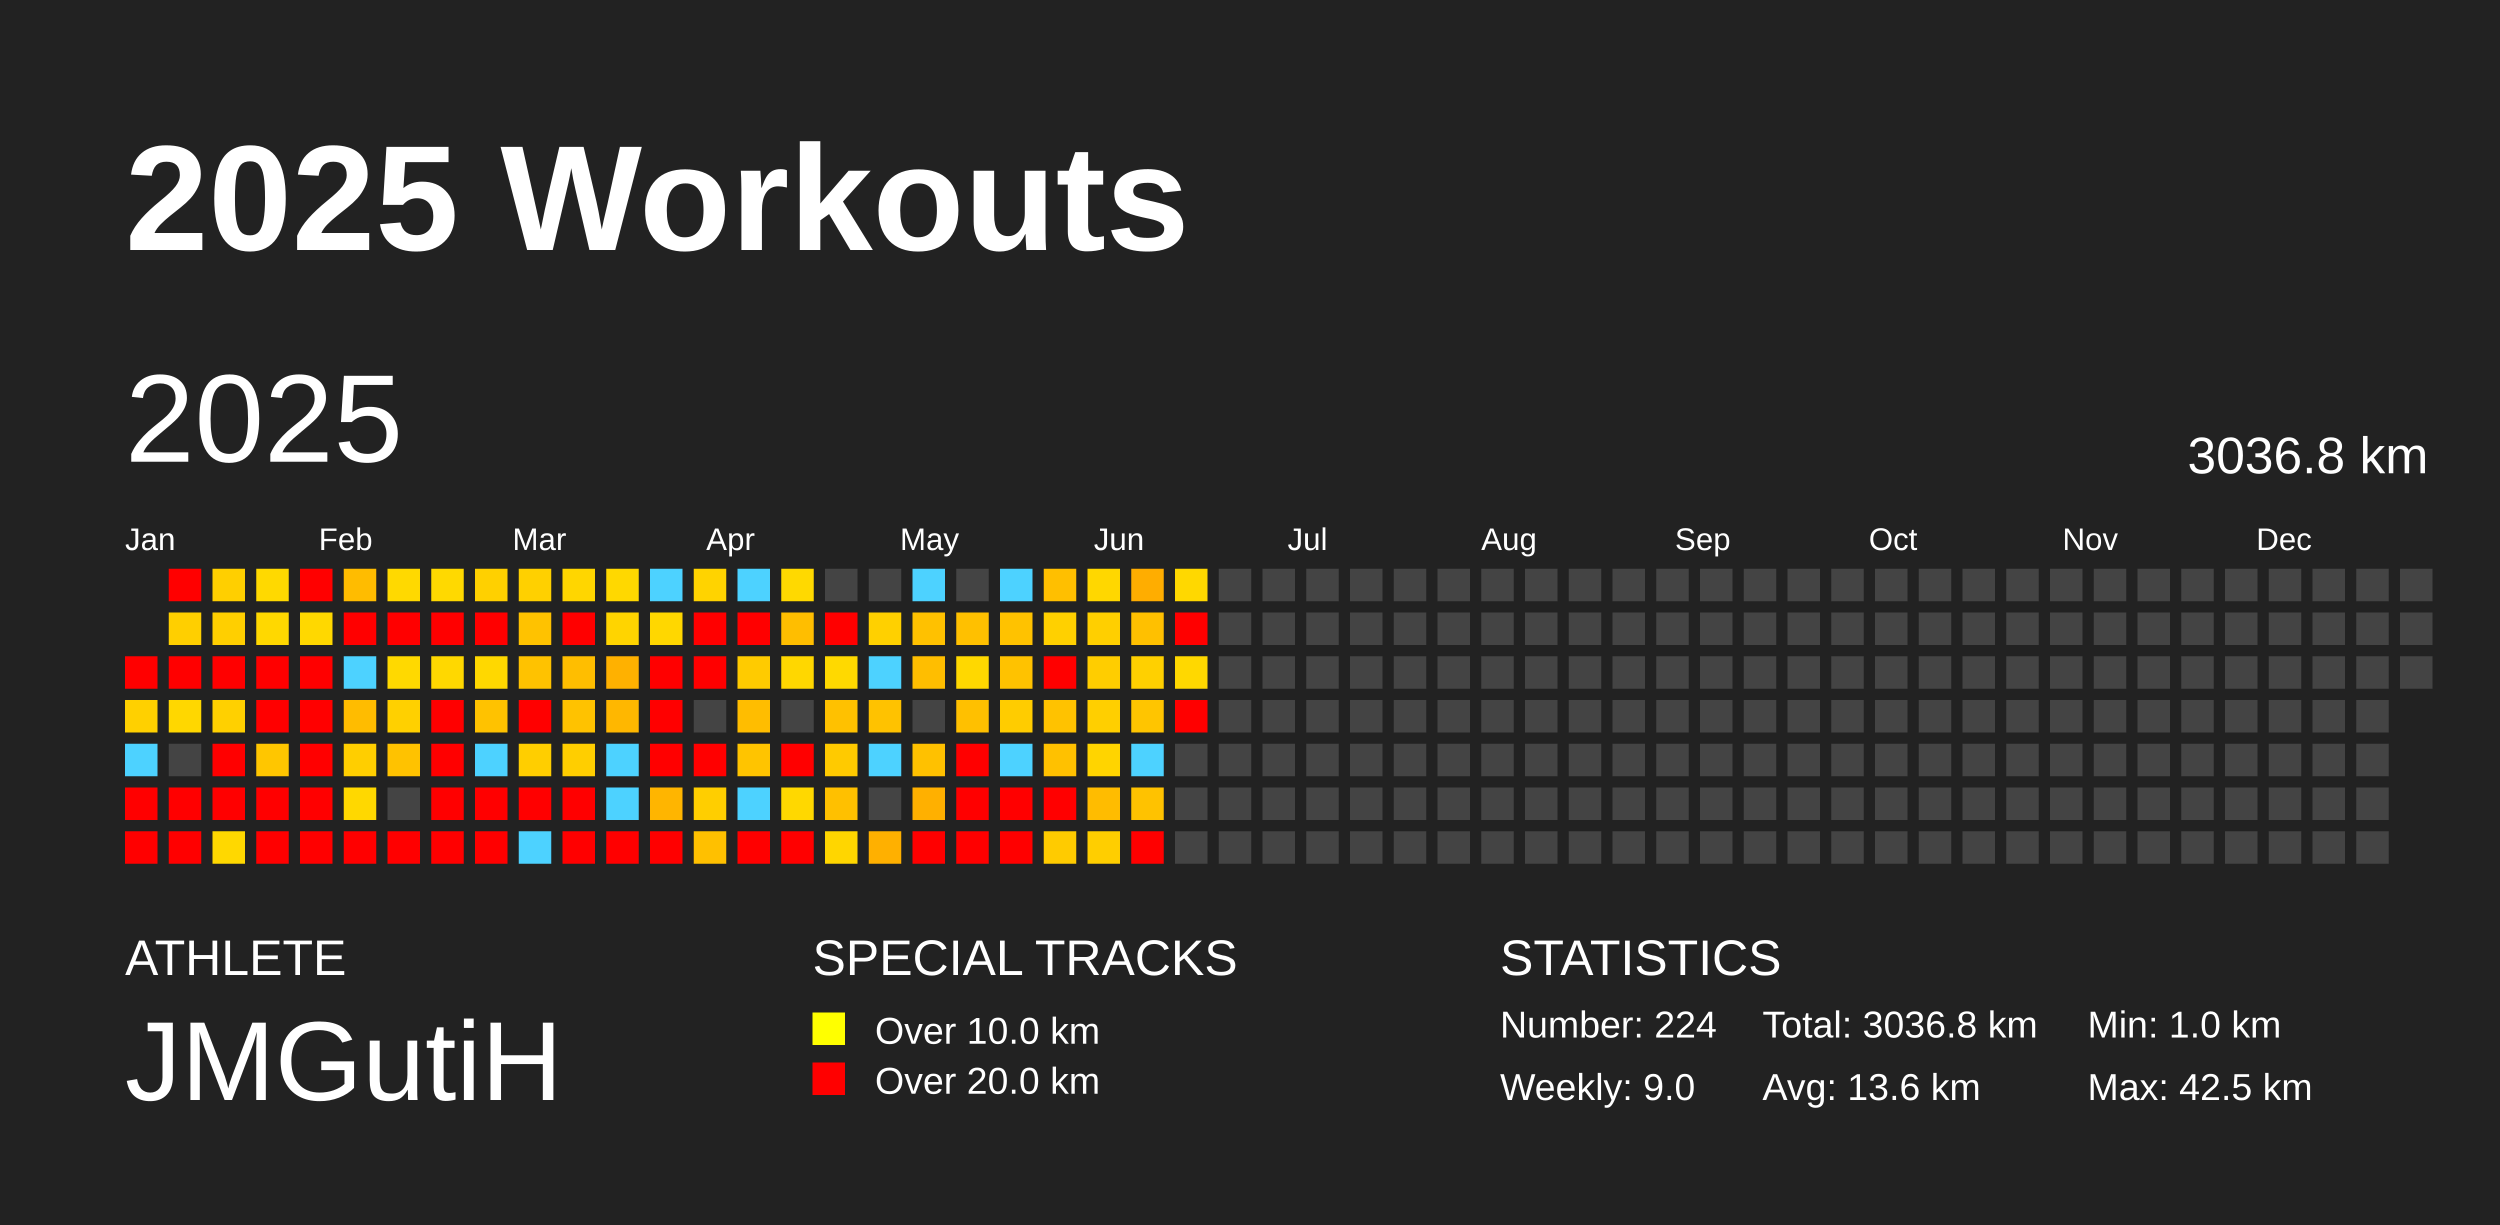
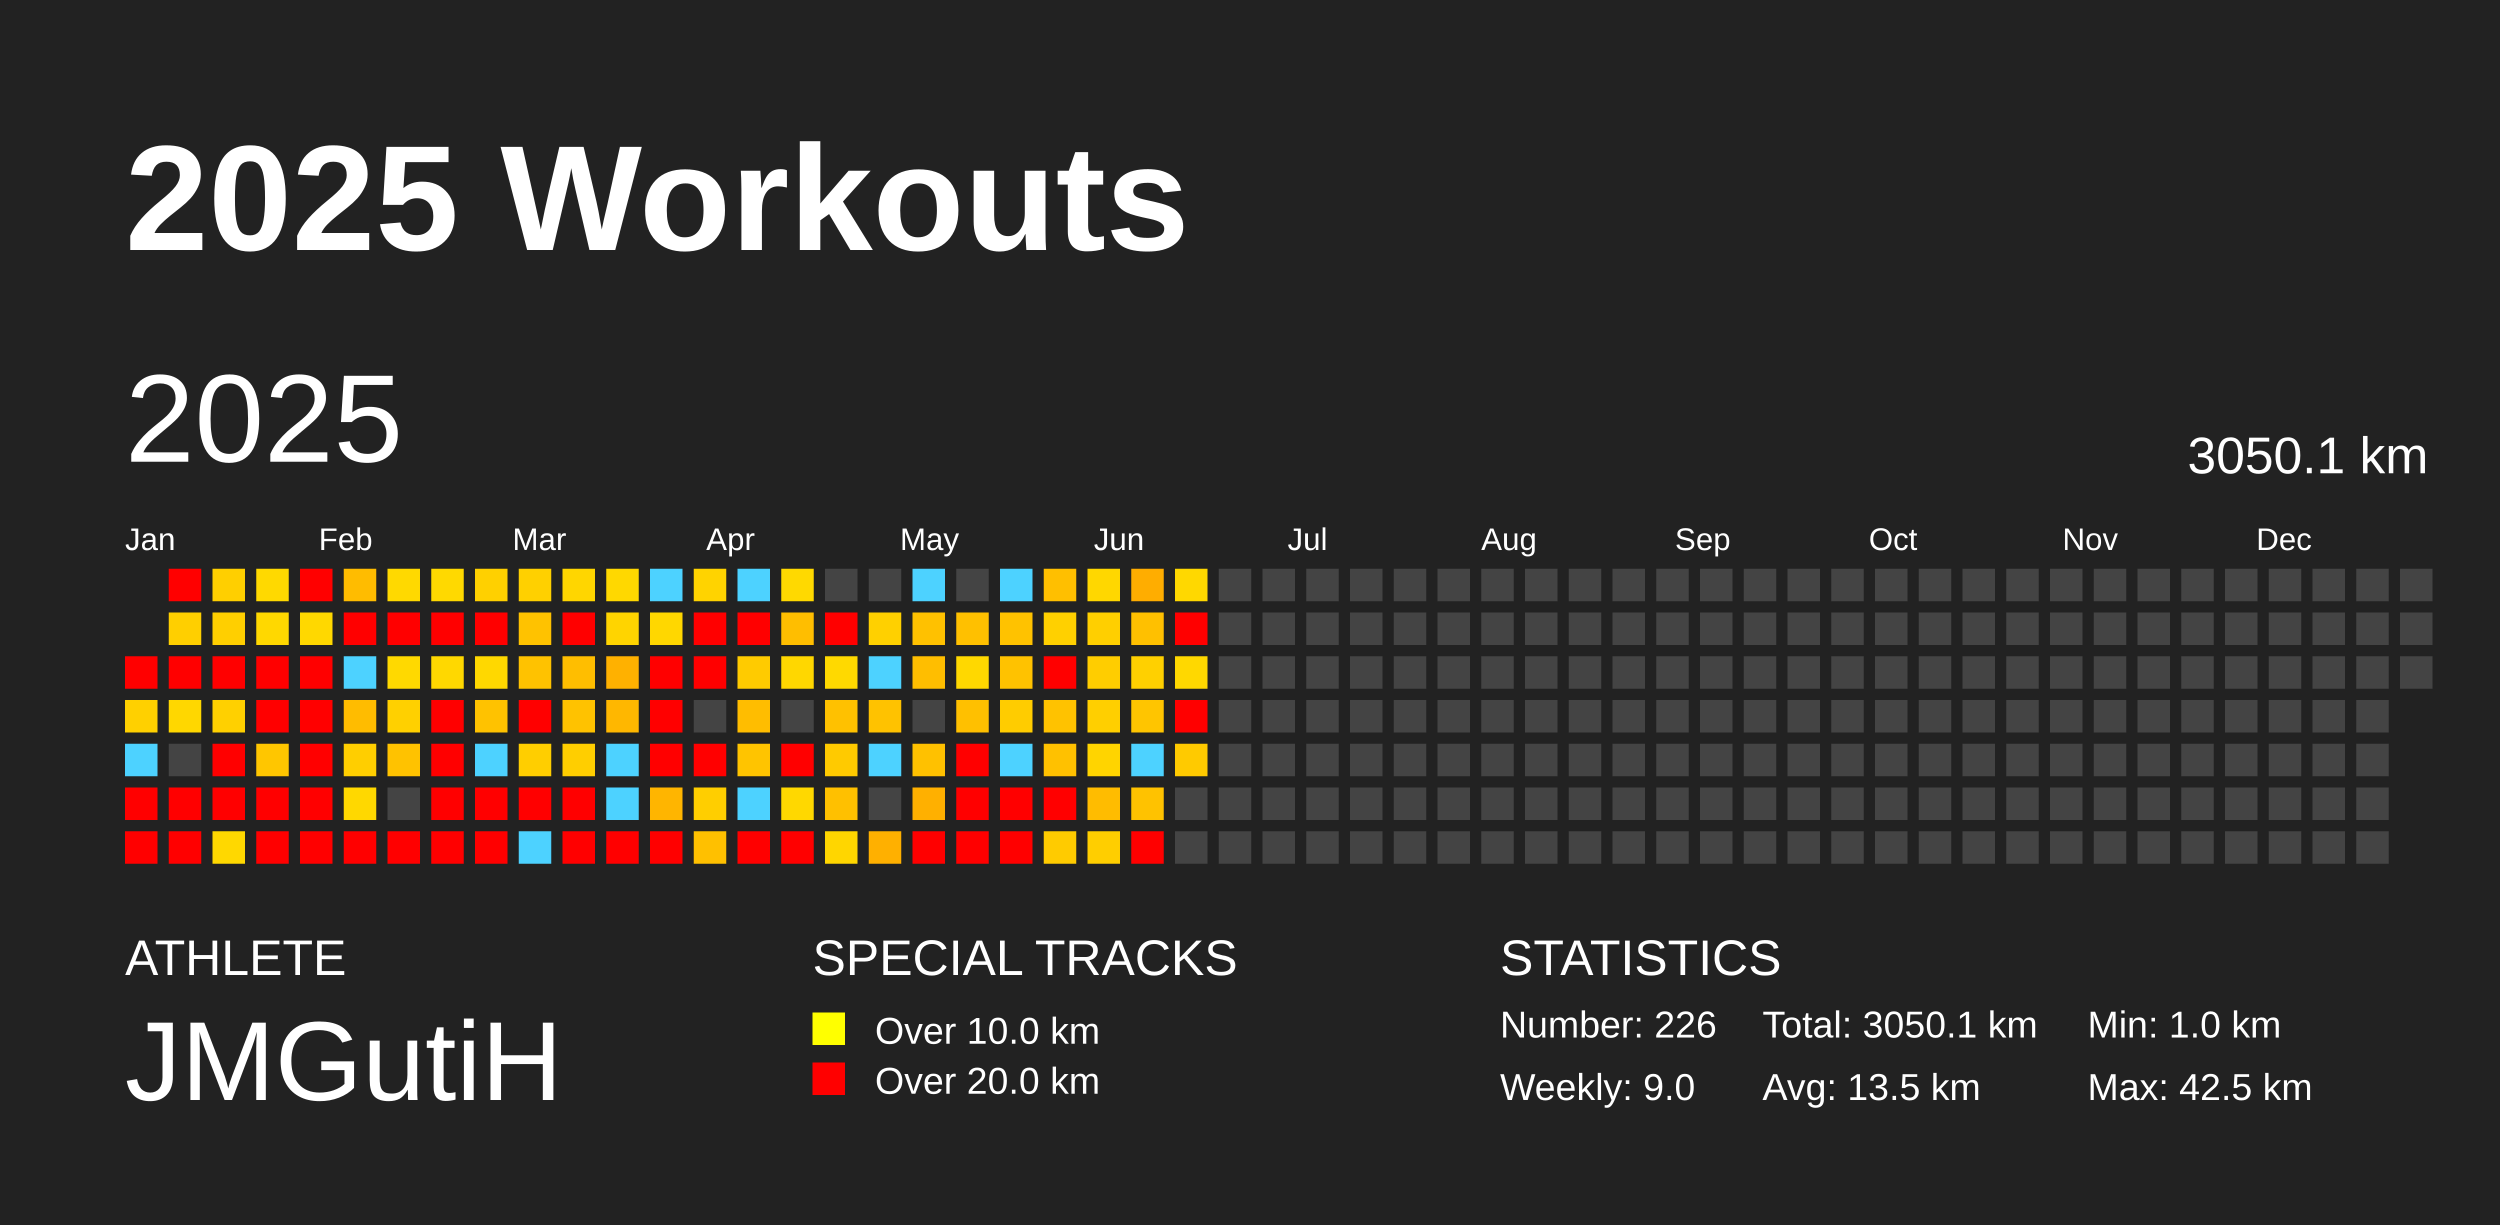
<svg xmlns="http://www.w3.org/2000/svg" baseProfile="full" height="98mm" version="1.1" viewBox="0,0,200,98" width="200mm">
  <defs />
  <rect fill="#222222" height="98" width="200" x="0" y="0" />
  <text fill="#FFFFFF" style="font-size:12px; font-family:Arial; font-weight:bold;" x="10" y="20">2025 Workouts</text>
  <text fill="#FFFFFF" style="font-size:4px; font-family:Arial" x="10" y="78">ATHLETE</text>
  <text fill="#FFFFFF" style="font-size:9px; font-family:Arial" x="10" y="88">JMGutiH</text>
  <text fill="#FFFFFF" style="font-size:4px; font-family:Arial" x="65" y="78">SPECIAL TRACKS</text>
  <rect fill="yellow" height="2.6" width="2.6" x="65" y="81" />
  <text fill="#FFFFFF" style="font-size:3px; font-family:Arial" x="70" y="83.5">Over 10.0 km</text>
  <rect fill="red" height="2.6" width="2.6" x="65" y="85" />
  <text fill="#FFFFFF" style="font-size:3px; font-family:Arial" x="70" y="87.5">Over 20.0 km</text>
  <text fill="#FFFFFF" style="font-size:4px; font-family:Arial" x="120" y="78">STATISTICS</text>
-   <text fill="#FFFFFF" style="font-size:3px; font-family:Arial" x="120" y="83">Number: 224</text>
+   <text fill="#FFFFFF" style="font-size:3px; font-family:Arial" x="120" y="83">Number: 226</text>
  <text fill="#FFFFFF" style="font-size:3px; font-family:Arial" x="120" y="88">Weekly: 9.0</text>
-   <text fill="#FFFFFF" style="font-size:3px; font-family:Arial" x="141" y="83">Total: 3036.8 km</text>
-   <text fill="#FFFFFF" style="font-size:3px; font-family:Arial" x="141" y="88">Avg: 13.6 km</text>
+   <text fill="#FFFFFF" style="font-size:3px; font-family:Arial" x="141" y="83">Total: 3050.1 km</text>
+   <text fill="#FFFFFF" style="font-size:3px; font-family:Arial" x="141" y="88">Avg: 13.5 km</text>
  <text fill="#FFFFFF" style="font-size:3px; font-family:Arial" x="167" y="83">Min: 1.0 km</text>
  <text fill="#FFFFFF" style="font-size:3px; font-family:Arial" x="167" y="88">Max: 42.5 km</text>
  <text dominant-baseline="hanging" fill="#FFFFFF" style="font-size:10.0px; font-family:Arial;" x="10" y="30">2025</text>
-   <text dominant-baseline="hanging" fill="#FFFFFF" style="font-size:4.125px; font-family:Arial;" x="175" y="35">3036.8 km</text>
+   <text dominant-baseline="hanging" fill="#FFFFFF" style="font-size:4.125px; font-family:Arial;" x="175" y="35">3050.1 km</text>
  <text fill="#FFFFFF" style="font-size:2.5px; font-family:Arial" x="10.0" y="44">Jan</text>
  <text fill="#FFFFFF" style="font-size:2.5px; font-family:Arial" x="25.5" y="44">Feb</text>
  <text fill="#FFFFFF" style="font-size:2.5px; font-family:Arial" x="41.0" y="44">Mar</text>
  <text fill="#FFFFFF" style="font-size:2.5px; font-family:Arial" x="56.5" y="44">Apr</text>
  <text fill="#FFFFFF" style="font-size:2.5px; font-family:Arial" x="72.0" y="44">May</text>
  <text fill="#FFFFFF" style="font-size:2.5px; font-family:Arial" x="87.5" y="44">Jun</text>
  <text fill="#FFFFFF" style="font-size:2.5px; font-family:Arial" x="103.0" y="44">Jul</text>
  <text fill="#FFFFFF" style="font-size:2.5px; font-family:Arial" x="118.5" y="44">Aug</text>
  <text fill="#FFFFFF" style="font-size:2.5px; font-family:Arial" x="134.0" y="44">Sep</text>
  <text fill="#FFFFFF" style="font-size:2.5px; font-family:Arial" x="149.5" y="44">Oct</text>
  <text fill="#FFFFFF" style="font-size:2.5px; font-family:Arial" x="165.0" y="44">Nov</text>
  <text fill="#FFFFFF" style="font-size:2.5px; font-family:Arial" x="180.5" y="44">Dec</text>
  <rect fill="red" height="2.6" width="2.6" x="10.0" y="52.5" />
  <rect fill="#ffd000" height="2.6" width="2.6" x="10.0" y="56.0" />
  <rect fill="#4dd2ff" height="2.6" width="2.6" x="10.0" y="59.5" />
  <rect fill="red" height="2.6" width="2.6" x="10.0" y="63.0" />
  <rect fill="red" height="2.6" width="2.6" x="10.0" y="66.5" />
  <rect fill="red" height="2.6" width="2.6" x="13.5" y="45.5" />
  <rect fill="#ffcf00" height="2.6" width="2.6" x="13.5" y="49.0" />
  <rect fill="red" height="2.6" width="2.6" x="13.5" y="52.5" />
  <rect fill="#ffd700" height="2.6" width="2.6" x="13.5" y="56.0" />
  <rect fill="#444444" height="2.6" width="2.6" x="13.5" y="59.5" />
  <rect fill="red" height="2.6" width="2.6" x="13.5" y="63.0" />
  <rect fill="red" height="2.6" width="2.6" x="13.5" y="66.5" />
  <rect fill="#ffcf00" height="2.6" width="2.6" x="17.0" y="45.5" />
  <rect fill="#ffcf00" height="2.6" width="2.6" x="17.0" y="49.0" />
  <rect fill="red" height="2.6" width="2.6" x="17.0" y="52.5" />
  <rect fill="#ffd000" height="2.6" width="2.6" x="17.0" y="56.0" />
  <rect fill="red" height="2.6" width="2.6" x="17.0" y="59.5" />
  <rect fill="red" height="2.6" width="2.6" x="17.0" y="63.0" />
  <rect fill="#ffd800" height="2.6" width="2.6" x="17.0" y="66.5" />
  <rect fill="#ffd900" height="2.6" width="2.6" x="20.5" y="45.5" />
  <rect fill="#ffd800" height="2.6" width="2.6" x="20.5" y="49.0" />
  <rect fill="red" height="2.6" width="2.6" x="20.5" y="52.5" />
  <rect fill="red" height="2.6" width="2.6" x="20.5" y="56.0" />
  <rect fill="#ffc600" height="2.6" width="2.6" x="20.5" y="59.5" />
  <rect fill="red" height="2.6" width="2.6" x="20.5" y="63.0" />
  <rect fill="red" height="2.6" width="2.6" x="20.5" y="66.5" />
  <rect fill="red" height="2.6" width="2.6" x="24.0" y="45.5" />
  <rect fill="#ffd800" height="2.6" width="2.6" x="24.0" y="49.0" />
  <rect fill="red" height="2.6" width="2.6" x="24.0" y="52.5" />
  <rect fill="red" height="2.6" width="2.6" x="24.0" y="56.0" />
  <rect fill="red" height="2.6" width="2.6" x="24.0" y="59.5" />
  <rect fill="red" height="2.6" width="2.6" x="24.0" y="63.0" />
  <rect fill="red" height="2.6" width="2.6" x="24.0" y="66.5" />
  <rect fill="#ffbc00" height="2.6" width="2.6" x="27.5" y="45.5" />
  <rect fill="red" height="2.6" width="2.6" x="27.5" y="49.0" />
  <rect fill="#4dd2ff" height="2.6" width="2.6" x="27.5" y="52.5" />
  <rect fill="#ffbc00" height="2.6" width="2.6" x="27.5" y="56.0" />
  <rect fill="#ffce00" height="2.6" width="2.6" x="27.5" y="59.5" />
  <rect fill="#ffd800" height="2.6" width="2.6" x="27.5" y="63.0" />
  <rect fill="red" height="2.6" width="2.6" x="27.5" y="66.5" />
  <rect fill="#ffd900" height="2.6" width="2.6" x="31.0" y="45.5" />
  <rect fill="red" height="2.6" width="2.6" x="31.0" y="49.0" />
  <rect fill="#ffd900" height="2.6" width="2.6" x="31.0" y="52.5" />
  <rect fill="#ffd000" height="2.6" width="2.6" x="31.0" y="56.0" />
  <rect fill="#ffc200" height="2.6" width="2.6" x="31.0" y="59.5" />
  <rect fill="#444444" height="2.6" width="2.6" x="31.0" y="63.0" />
  <rect fill="red" height="2.6" width="2.6" x="31.0" y="66.5" />
  <rect fill="#ffd900" height="2.6" width="2.6" x="34.5" y="45.5" />
  <rect fill="red" height="2.6" width="2.6" x="34.5" y="49.0" />
  <rect fill="#ffd800" height="2.6" width="2.6" x="34.5" y="52.5" />
  <rect fill="red" height="2.6" width="2.6" x="34.5" y="56.0" />
  <rect fill="red" height="2.6" width="2.6" x="34.5" y="59.5" />
  <rect fill="red" height="2.6" width="2.6" x="34.5" y="63.0" />
  <rect fill="red" height="2.6" width="2.6" x="34.5" y="66.5" />
  <rect fill="#ffd000" height="2.6" width="2.6" x="38.0" y="45.5" />
  <rect fill="red" height="2.6" width="2.6" x="38.0" y="49.0" />
  <rect fill="#ffd800" height="2.6" width="2.6" x="38.0" y="52.5" />
  <rect fill="#ffc200" height="2.6" width="2.6" x="38.0" y="56.0" />
  <rect fill="#4dd2ff" height="2.6" width="2.6" x="38.0" y="59.5" />
  <rect fill="red" height="2.6" width="2.6" x="38.0" y="63.0" />
  <rect fill="red" height="2.6" width="2.6" x="38.0" y="66.5" />
  <rect fill="#ffd000" height="2.6" width="2.6" x="41.5" y="45.5" />
  <rect fill="#ffc200" height="2.6" width="2.6" x="41.5" y="49.0" />
  <rect fill="#ffc200" height="2.6" width="2.6" x="41.5" y="52.5" />
  <rect fill="red" height="2.6" width="2.6" x="41.5" y="56.0" />
  <rect fill="#ffce00" height="2.6" width="2.6" x="41.5" y="59.5" />
  <rect fill="red" height="2.6" width="2.6" x="41.5" y="63.0" />
  <rect fill="#4dd2ff" height="2.6" width="2.6" x="41.5" y="66.5" />
  <rect fill="#ffd600" height="2.6" width="2.6" x="45.0" y="45.5" />
  <rect fill="red" height="2.6" width="2.6" x="45.0" y="49.0" />
  <rect fill="#ffbe00" height="2.6" width="2.6" x="45.0" y="52.5" />
  <rect fill="#ffc200" height="2.6" width="2.6" x="45.0" y="56.0" />
  <rect fill="#ffce00" height="2.6" width="2.6" x="45.0" y="59.5" />
  <rect fill="red" height="2.6" width="2.6" x="45.0" y="63.0" />
  <rect fill="red" height="2.6" width="2.6" x="45.0" y="66.5" />
  <rect fill="#ffd800" height="2.6" width="2.6" x="48.5" y="45.5" />
  <rect fill="#ffd400" height="2.6" width="2.6" x="48.5" y="49.0" />
  <rect fill="#ffb100" height="2.6" width="2.6" x="48.5" y="52.5" />
  <rect fill="#ffb700" height="2.6" width="2.6" x="48.5" y="56.0" />
  <rect fill="#4dd2ff" height="2.6" width="2.6" x="48.5" y="59.5" />
  <rect fill="#4dd2ff" height="2.6" width="2.6" x="48.5" y="63.0" />
  <rect fill="red" height="2.6" width="2.6" x="48.5" y="66.5" />
  <rect fill="#4dd2ff" height="2.6" width="2.6" x="52.0" y="45.5" />
  <rect fill="#ffd700" height="2.6" width="2.6" x="52.0" y="49.0" />
  <rect fill="red" height="2.6" width="2.6" x="52.0" y="52.5" />
  <rect fill="red" height="2.6" width="2.6" x="52.0" y="56.0" />
  <rect fill="red" height="2.6" width="2.6" x="52.0" y="59.5" />
  <rect fill="#ffb500" height="2.6" width="2.6" x="52.0" y="63.0" />
  <rect fill="red" height="2.6" width="2.6" x="52.0" y="66.5" />
  <rect fill="#ffd300" height="2.6" width="2.6" x="55.5" y="45.5" />
  <rect fill="red" height="2.6" width="2.6" x="55.5" y="49.0" />
  <rect fill="red" height="2.6" width="2.6" x="55.5" y="52.5" />
  <rect fill="#444444" height="2.6" width="2.6" x="55.5" y="56.0" />
  <rect fill="red" height="2.6" width="2.6" x="55.5" y="59.5" />
  <rect fill="#ffce00" height="2.6" width="2.6" x="55.5" y="63.0" />
  <rect fill="#ffc000" height="2.6" width="2.6" x="55.5" y="66.5" />
  <rect fill="#4dd2ff" height="2.6" width="2.6" x="59.0" y="45.5" />
  <rect fill="red" height="2.6" width="2.6" x="59.0" y="49.0" />
  <rect fill="#ffcb00" height="2.6" width="2.6" x="59.0" y="52.5" />
  <rect fill="#ffbd00" height="2.6" width="2.6" x="59.0" y="56.0" />
  <rect fill="#ffc400" height="2.6" width="2.6" x="59.0" y="59.5" />
  <rect fill="#4dd2ff" height="2.6" width="2.6" x="59.0" y="63.0" />
  <rect fill="red" height="2.6" width="2.6" x="59.0" y="66.5" />
  <rect fill="#ffd900" height="2.6" width="2.6" x="62.5" y="45.5" />
  <rect fill="#ffbe00" height="2.6" width="2.6" x="62.5" y="49.0" />
  <rect fill="#ffd700" height="2.6" width="2.6" x="62.5" y="52.5" />
  <rect fill="#444444" height="2.6" width="2.6" x="62.5" y="56.0" />
  <rect fill="red" height="2.6" width="2.6" x="62.5" y="59.5" />
  <rect fill="#ffd800" height="2.6" width="2.6" x="62.5" y="63.0" />
  <rect fill="red" height="2.6" width="2.6" x="62.5" y="66.5" />
  <rect fill="#444444" height="2.6" width="2.6" x="66.0" y="45.5" />
  <rect fill="red" height="2.6" width="2.6" x="66.0" y="49.0" />
  <rect fill="#ffd900" height="2.6" width="2.6" x="66.0" y="52.5" />
  <rect fill="#ffc100" height="2.6" width="2.6" x="66.0" y="56.0" />
  <rect fill="#ffca00" height="2.6" width="2.6" x="66.0" y="59.5" />
  <rect fill="#ffc000" height="2.6" width="2.6" x="66.0" y="63.0" />
  <rect fill="#ffd600" height="2.6" width="2.6" x="66.0" y="66.5" />
  <rect fill="#444444" height="2.6" width="2.6" x="69.5" y="45.5" />
  <rect fill="#ffd000" height="2.6" width="2.6" x="69.5" y="49.0" />
  <rect fill="#4dd2ff" height="2.6" width="2.6" x="69.5" y="52.5" />
  <rect fill="#ffc200" height="2.6" width="2.6" x="69.5" y="56.0" />
  <rect fill="#4dd2ff" height="2.6" width="2.6" x="69.5" y="59.5" />
  <rect fill="#444444" height="2.6" width="2.6" x="69.5" y="63.0" />
  <rect fill="#ffb000" height="2.6" width="2.6" x="69.5" y="66.5" />
  <rect fill="#4dd2ff" height="2.6" width="2.6" x="73.0" y="45.5" />
  <rect fill="#ffc100" height="2.6" width="2.6" x="73.0" y="49.0" />
  <rect fill="#ffbe00" height="2.6" width="2.6" x="73.0" y="52.5" />
  <rect fill="#444444" height="2.6" width="2.6" x="73.0" y="56.0" />
  <rect fill="#ffc100" height="2.6" width="2.6" x="73.0" y="59.5" />
  <rect fill="#ffb000" height="2.6" width="2.6" x="73.0" y="63.0" />
  <rect fill="red" height="2.6" width="2.6" x="73.0" y="66.5" />
  <rect fill="#444444" height="2.6" width="2.6" x="76.5" y="45.5" />
  <rect fill="#ffc000" height="2.6" width="2.6" x="76.5" y="49.0" />
  <rect fill="#ffd800" height="2.6" width="2.6" x="76.5" y="52.5" />
  <rect fill="#ffc000" height="2.6" width="2.6" x="76.5" y="56.0" />
  <rect fill="red" height="2.6" width="2.6" x="76.5" y="59.5" />
  <rect fill="red" height="2.6" width="2.6" x="76.5" y="63.0" />
  <rect fill="red" height="2.6" width="2.6" x="76.5" y="66.5" />
  <rect fill="#4dd2ff" height="2.6" width="2.6" x="80.0" y="45.5" />
  <rect fill="#ffc200" height="2.6" width="2.6" x="80.0" y="49.0" />
  <rect fill="#ffc200" height="2.6" width="2.6" x="80.0" y="52.5" />
  <rect fill="#ffcc00" height="2.6" width="2.6" x="80.0" y="56.0" />
  <rect fill="#4dd2ff" height="2.6" width="2.6" x="80.0" y="59.5" />
  <rect fill="red" height="2.6" width="2.6" x="80.0" y="63.0" />
  <rect fill="red" height="2.6" width="2.6" x="80.0" y="66.5" />
  <rect fill="#ffbf00" height="2.6" width="2.6" x="83.5" y="45.5" />
  <rect fill="#ffd000" height="2.6" width="2.6" x="83.5" y="49.0" />
  <rect fill="red" height="2.6" width="2.6" x="83.5" y="52.5" />
  <rect fill="#ffc200" height="2.6" width="2.6" x="83.5" y="56.0" />
  <rect fill="#ffc100" height="2.6" width="2.6" x="83.5" y="59.5" />
  <rect fill="red" height="2.6" width="2.6" x="83.5" y="63.0" />
  <rect fill="#ffcb00" height="2.6" width="2.6" x="83.5" y="66.5" />
  <rect fill="#ffd700" height="2.6" width="2.6" x="87.0" y="45.5" />
  <rect fill="#ffcf00" height="2.6" width="2.6" x="87.0" y="49.0" />
  <rect fill="#ffcd00" height="2.6" width="2.6" x="87.0" y="52.5" />
  <rect fill="#ffcf00" height="2.6" width="2.6" x="87.0" y="56.0" />
  <rect fill="#ffd400" height="2.6" width="2.6" x="87.0" y="59.5" />
  <rect fill="#ffbc00" height="2.6" width="2.6" x="87.0" y="63.0" />
  <rect fill="#ffce00" height="2.6" width="2.6" x="87.0" y="66.5" />
  <rect fill="#ffad00" height="2.6" width="2.6" x="90.5" y="45.5" />
  <rect fill="#ffc000" height="2.6" width="2.6" x="90.5" y="49.0" />
  <rect fill="#ffd000" height="2.6" width="2.6" x="90.5" y="52.5" />
  <rect fill="#ffc500" height="2.6" width="2.6" x="90.5" y="56.0" />
  <rect fill="#4dd2ff" height="2.6" width="2.6" x="90.5" y="59.5" />
  <rect fill="#ffc200" height="2.6" width="2.6" x="90.5" y="63.0" />
  <rect fill="red" height="2.6" width="2.6" x="90.5" y="66.5" />
  <rect fill="#ffd800" height="2.6" width="2.6" x="94.0" y="45.5" />
  <rect fill="red" height="2.6" width="2.6" x="94.0" y="49.0" />
  <rect fill="#ffd800" height="2.6" width="2.6" x="94.0" y="52.5" />
  <rect fill="red" height="2.6" width="2.6" x="94.0" y="56.0" />
-   <rect fill="#444444" height="2.6" width="2.6" x="94.0" y="59.5" />
+   <rect fill="#ffca00" height="2.6" width="2.6" x="94.0" y="59.5" />
  <rect fill="#444444" height="2.6" width="2.6" x="94.0" y="63.0" />
  <rect fill="#444444" height="2.6" width="2.6" x="94.0" y="66.5" />
  <rect fill="#444444" height="2.6" width="2.6" x="97.5" y="45.5" />
  <rect fill="#444444" height="2.6" width="2.6" x="97.5" y="49.0" />
  <rect fill="#444444" height="2.6" width="2.6" x="97.5" y="52.5" />
  <rect fill="#444444" height="2.6" width="2.6" x="97.5" y="56.0" />
  <rect fill="#444444" height="2.6" width="2.6" x="97.5" y="59.5" />
  <rect fill="#444444" height="2.6" width="2.6" x="97.5" y="63.0" />
  <rect fill="#444444" height="2.6" width="2.6" x="97.5" y="66.5" />
  <rect fill="#444444" height="2.6" width="2.6" x="101.0" y="45.5" />
  <rect fill="#444444" height="2.6" width="2.6" x="101.0" y="49.0" />
  <rect fill="#444444" height="2.6" width="2.6" x="101.0" y="52.5" />
  <rect fill="#444444" height="2.6" width="2.6" x="101.0" y="56.0" />
  <rect fill="#444444" height="2.6" width="2.6" x="101.0" y="59.5" />
  <rect fill="#444444" height="2.6" width="2.6" x="101.0" y="63.0" />
  <rect fill="#444444" height="2.6" width="2.6" x="101.0" y="66.5" />
  <rect fill="#444444" height="2.6" width="2.6" x="104.5" y="45.5" />
  <rect fill="#444444" height="2.6" width="2.6" x="104.5" y="49.0" />
  <rect fill="#444444" height="2.6" width="2.6" x="104.5" y="52.5" />
  <rect fill="#444444" height="2.6" width="2.6" x="104.5" y="56.0" />
  <rect fill="#444444" height="2.6" width="2.6" x="104.5" y="59.5" />
  <rect fill="#444444" height="2.6" width="2.6" x="104.5" y="63.0" />
  <rect fill="#444444" height="2.6" width="2.6" x="104.5" y="66.5" />
  <rect fill="#444444" height="2.6" width="2.6" x="108.0" y="45.5" />
  <rect fill="#444444" height="2.6" width="2.6" x="108.0" y="49.0" />
  <rect fill="#444444" height="2.6" width="2.6" x="108.0" y="52.5" />
  <rect fill="#444444" height="2.6" width="2.6" x="108.0" y="56.0" />
  <rect fill="#444444" height="2.6" width="2.6" x="108.0" y="59.5" />
  <rect fill="#444444" height="2.6" width="2.6" x="108.0" y="63.0" />
  <rect fill="#444444" height="2.6" width="2.6" x="108.0" y="66.5" />
  <rect fill="#444444" height="2.6" width="2.6" x="111.5" y="45.5" />
  <rect fill="#444444" height="2.6" width="2.6" x="111.5" y="49.0" />
  <rect fill="#444444" height="2.6" width="2.6" x="111.5" y="52.5" />
  <rect fill="#444444" height="2.6" width="2.6" x="111.5" y="56.0" />
  <rect fill="#444444" height="2.6" width="2.6" x="111.5" y="59.5" />
  <rect fill="#444444" height="2.6" width="2.6" x="111.5" y="63.0" />
  <rect fill="#444444" height="2.6" width="2.6" x="111.5" y="66.5" />
  <rect fill="#444444" height="2.6" width="2.6" x="115.0" y="45.5" />
  <rect fill="#444444" height="2.6" width="2.6" x="115.0" y="49.0" />
  <rect fill="#444444" height="2.6" width="2.6" x="115.0" y="52.5" />
  <rect fill="#444444" height="2.6" width="2.6" x="115.0" y="56.0" />
  <rect fill="#444444" height="2.6" width="2.6" x="115.0" y="59.5" />
  <rect fill="#444444" height="2.6" width="2.6" x="115.0" y="63.0" />
  <rect fill="#444444" height="2.6" width="2.6" x="115.0" y="66.5" />
  <rect fill="#444444" height="2.6" width="2.6" x="118.5" y="45.5" />
  <rect fill="#444444" height="2.6" width="2.6" x="118.5" y="49.0" />
  <rect fill="#444444" height="2.6" width="2.6" x="118.5" y="52.5" />
  <rect fill="#444444" height="2.6" width="2.6" x="118.5" y="56.0" />
  <rect fill="#444444" height="2.6" width="2.6" x="118.5" y="59.5" />
  <rect fill="#444444" height="2.6" width="2.6" x="118.5" y="63.0" />
  <rect fill="#444444" height="2.6" width="2.6" x="118.5" y="66.5" />
  <rect fill="#444444" height="2.6" width="2.6" x="122.0" y="45.5" />
  <rect fill="#444444" height="2.6" width="2.6" x="122.0" y="49.0" />
  <rect fill="#444444" height="2.6" width="2.6" x="122.0" y="52.5" />
  <rect fill="#444444" height="2.6" width="2.6" x="122.0" y="56.0" />
  <rect fill="#444444" height="2.6" width="2.6" x="122.0" y="59.5" />
  <rect fill="#444444" height="2.6" width="2.6" x="122.0" y="63.0" />
  <rect fill="#444444" height="2.6" width="2.6" x="122.0" y="66.5" />
  <rect fill="#444444" height="2.6" width="2.6" x="125.5" y="45.5" />
  <rect fill="#444444" height="2.6" width="2.6" x="125.5" y="49.0" />
  <rect fill="#444444" height="2.6" width="2.6" x="125.5" y="52.5" />
  <rect fill="#444444" height="2.6" width="2.6" x="125.5" y="56.0" />
  <rect fill="#444444" height="2.6" width="2.6" x="125.5" y="59.5" />
  <rect fill="#444444" height="2.6" width="2.6" x="125.5" y="63.0" />
  <rect fill="#444444" height="2.6" width="2.6" x="125.5" y="66.5" />
  <rect fill="#444444" height="2.6" width="2.6" x="129.0" y="45.5" />
  <rect fill="#444444" height="2.6" width="2.6" x="129.0" y="49.0" />
  <rect fill="#444444" height="2.6" width="2.6" x="129.0" y="52.5" />
  <rect fill="#444444" height="2.6" width="2.6" x="129.0" y="56.0" />
  <rect fill="#444444" height="2.6" width="2.6" x="129.0" y="59.5" />
  <rect fill="#444444" height="2.6" width="2.6" x="129.0" y="63.0" />
  <rect fill="#444444" height="2.6" width="2.6" x="129.0" y="66.5" />
  <rect fill="#444444" height="2.6" width="2.6" x="132.5" y="45.5" />
  <rect fill="#444444" height="2.6" width="2.6" x="132.5" y="49.0" />
  <rect fill="#444444" height="2.6" width="2.6" x="132.5" y="52.5" />
  <rect fill="#444444" height="2.6" width="2.6" x="132.5" y="56.0" />
  <rect fill="#444444" height="2.6" width="2.6" x="132.5" y="59.5" />
  <rect fill="#444444" height="2.6" width="2.6" x="132.5" y="63.0" />
  <rect fill="#444444" height="2.6" width="2.6" x="132.5" y="66.5" />
  <rect fill="#444444" height="2.6" width="2.6" x="136.0" y="45.5" />
  <rect fill="#444444" height="2.6" width="2.6" x="136.0" y="49.0" />
  <rect fill="#444444" height="2.6" width="2.6" x="136.0" y="52.5" />
  <rect fill="#444444" height="2.6" width="2.6" x="136.0" y="56.0" />
  <rect fill="#444444" height="2.6" width="2.6" x="136.0" y="59.5" />
  <rect fill="#444444" height="2.6" width="2.6" x="136.0" y="63.0" />
  <rect fill="#444444" height="2.6" width="2.6" x="136.0" y="66.5" />
  <rect fill="#444444" height="2.6" width="2.6" x="139.5" y="45.5" />
  <rect fill="#444444" height="2.6" width="2.6" x="139.5" y="49.0" />
  <rect fill="#444444" height="2.6" width="2.6" x="139.5" y="52.5" />
  <rect fill="#444444" height="2.6" width="2.6" x="139.5" y="56.0" />
  <rect fill="#444444" height="2.6" width="2.6" x="139.5" y="59.5" />
  <rect fill="#444444" height="2.6" width="2.6" x="139.5" y="63.0" />
  <rect fill="#444444" height="2.6" width="2.6" x="139.5" y="66.5" />
  <rect fill="#444444" height="2.6" width="2.6" x="143.0" y="45.5" />
  <rect fill="#444444" height="2.6" width="2.6" x="143.0" y="49.0" />
  <rect fill="#444444" height="2.6" width="2.6" x="143.0" y="52.5" />
  <rect fill="#444444" height="2.6" width="2.6" x="143.0" y="56.0" />
  <rect fill="#444444" height="2.6" width="2.6" x="143.0" y="59.5" />
  <rect fill="#444444" height="2.6" width="2.6" x="143.0" y="63.0" />
  <rect fill="#444444" height="2.6" width="2.6" x="143.0" y="66.5" />
  <rect fill="#444444" height="2.6" width="2.6" x="146.5" y="45.5" />
  <rect fill="#444444" height="2.6" width="2.6" x="146.5" y="49.0" />
  <rect fill="#444444" height="2.6" width="2.6" x="146.5" y="52.5" />
  <rect fill="#444444" height="2.6" width="2.6" x="146.5" y="56.0" />
  <rect fill="#444444" height="2.6" width="2.6" x="146.5" y="59.5" />
  <rect fill="#444444" height="2.6" width="2.6" x="146.5" y="63.0" />
  <rect fill="#444444" height="2.6" width="2.6" x="146.5" y="66.5" />
  <rect fill="#444444" height="2.6" width="2.6" x="150.0" y="45.5" />
  <rect fill="#444444" height="2.6" width="2.6" x="150.0" y="49.0" />
  <rect fill="#444444" height="2.6" width="2.6" x="150.0" y="52.5" />
  <rect fill="#444444" height="2.6" width="2.6" x="150.0" y="56.0" />
  <rect fill="#444444" height="2.6" width="2.6" x="150.0" y="59.5" />
  <rect fill="#444444" height="2.6" width="2.6" x="150.0" y="63.0" />
  <rect fill="#444444" height="2.6" width="2.6" x="150.0" y="66.5" />
  <rect fill="#444444" height="2.6" width="2.6" x="153.5" y="45.5" />
  <rect fill="#444444" height="2.6" width="2.6" x="153.5" y="49.0" />
  <rect fill="#444444" height="2.6" width="2.6" x="153.5" y="52.5" />
  <rect fill="#444444" height="2.6" width="2.6" x="153.5" y="56.0" />
  <rect fill="#444444" height="2.6" width="2.6" x="153.5" y="59.5" />
  <rect fill="#444444" height="2.6" width="2.6" x="153.5" y="63.0" />
  <rect fill="#444444" height="2.6" width="2.6" x="153.5" y="66.5" />
  <rect fill="#444444" height="2.6" width="2.6" x="157.0" y="45.5" />
  <rect fill="#444444" height="2.6" width="2.6" x="157.0" y="49.0" />
  <rect fill="#444444" height="2.6" width="2.6" x="157.0" y="52.5" />
  <rect fill="#444444" height="2.6" width="2.6" x="157.0" y="56.0" />
  <rect fill="#444444" height="2.6" width="2.6" x="157.0" y="59.5" />
  <rect fill="#444444" height="2.6" width="2.6" x="157.0" y="63.0" />
  <rect fill="#444444" height="2.6" width="2.6" x="157.0" y="66.5" />
  <rect fill="#444444" height="2.6" width="2.6" x="160.5" y="45.5" />
  <rect fill="#444444" height="2.6" width="2.6" x="160.5" y="49.0" />
  <rect fill="#444444" height="2.6" width="2.6" x="160.5" y="52.5" />
  <rect fill="#444444" height="2.6" width="2.6" x="160.5" y="56.0" />
  <rect fill="#444444" height="2.6" width="2.6" x="160.5" y="59.5" />
  <rect fill="#444444" height="2.6" width="2.6" x="160.5" y="63.0" />
  <rect fill="#444444" height="2.6" width="2.6" x="160.5" y="66.5" />
  <rect fill="#444444" height="2.6" width="2.6" x="164.0" y="45.5" />
  <rect fill="#444444" height="2.6" width="2.6" x="164.0" y="49.0" />
  <rect fill="#444444" height="2.6" width="2.6" x="164.0" y="52.5" />
  <rect fill="#444444" height="2.6" width="2.6" x="164.0" y="56.0" />
  <rect fill="#444444" height="2.6" width="2.6" x="164.0" y="59.5" />
  <rect fill="#444444" height="2.6" width="2.6" x="164.0" y="63.0" />
  <rect fill="#444444" height="2.6" width="2.6" x="164.0" y="66.5" />
  <rect fill="#444444" height="2.6" width="2.6" x="167.5" y="45.5" />
  <rect fill="#444444" height="2.6" width="2.6" x="167.5" y="49.0" />
  <rect fill="#444444" height="2.6" width="2.6" x="167.5" y="52.5" />
  <rect fill="#444444" height="2.6" width="2.6" x="167.5" y="56.0" />
  <rect fill="#444444" height="2.6" width="2.6" x="167.5" y="59.5" />
  <rect fill="#444444" height="2.6" width="2.6" x="167.5" y="63.0" />
  <rect fill="#444444" height="2.6" width="2.6" x="167.5" y="66.5" />
  <rect fill="#444444" height="2.6" width="2.6" x="171.0" y="45.5" />
  <rect fill="#444444" height="2.6" width="2.6" x="171.0" y="49.0" />
  <rect fill="#444444" height="2.6" width="2.6" x="171.0" y="52.5" />
  <rect fill="#444444" height="2.6" width="2.6" x="171.0" y="56.0" />
  <rect fill="#444444" height="2.6" width="2.6" x="171.0" y="59.5" />
  <rect fill="#444444" height="2.6" width="2.6" x="171.0" y="63.0" />
  <rect fill="#444444" height="2.6" width="2.6" x="171.0" y="66.5" />
  <rect fill="#444444" height="2.6" width="2.6" x="174.5" y="45.5" />
  <rect fill="#444444" height="2.6" width="2.6" x="174.5" y="49.0" />
  <rect fill="#444444" height="2.6" width="2.6" x="174.5" y="52.5" />
  <rect fill="#444444" height="2.6" width="2.6" x="174.5" y="56.0" />
  <rect fill="#444444" height="2.6" width="2.6" x="174.5" y="59.5" />
  <rect fill="#444444" height="2.6" width="2.6" x="174.5" y="63.0" />
  <rect fill="#444444" height="2.6" width="2.6" x="174.5" y="66.5" />
  <rect fill="#444444" height="2.6" width="2.6" x="178.0" y="45.5" />
  <rect fill="#444444" height="2.6" width="2.6" x="178.0" y="49.0" />
  <rect fill="#444444" height="2.6" width="2.6" x="178.0" y="52.5" />
  <rect fill="#444444" height="2.6" width="2.6" x="178.0" y="56.0" />
  <rect fill="#444444" height="2.6" width="2.6" x="178.0" y="59.5" />
  <rect fill="#444444" height="2.6" width="2.6" x="178.0" y="63.0" />
  <rect fill="#444444" height="2.6" width="2.6" x="178.0" y="66.5" />
  <rect fill="#444444" height="2.6" width="2.6" x="181.5" y="45.5" />
  <rect fill="#444444" height="2.6" width="2.6" x="181.5" y="49.0" />
  <rect fill="#444444" height="2.6" width="2.6" x="181.5" y="52.5" />
  <rect fill="#444444" height="2.6" width="2.6" x="181.5" y="56.0" />
  <rect fill="#444444" height="2.6" width="2.6" x="181.5" y="59.5" />
  <rect fill="#444444" height="2.6" width="2.6" x="181.5" y="63.0" />
  <rect fill="#444444" height="2.6" width="2.6" x="181.5" y="66.5" />
  <rect fill="#444444" height="2.6" width="2.6" x="185.0" y="45.5" />
  <rect fill="#444444" height="2.6" width="2.6" x="185.0" y="49.0" />
  <rect fill="#444444" height="2.6" width="2.6" x="185.0" y="52.5" />
  <rect fill="#444444" height="2.6" width="2.6" x="185.0" y="56.0" />
  <rect fill="#444444" height="2.6" width="2.6" x="185.0" y="59.5" />
  <rect fill="#444444" height="2.6" width="2.6" x="185.0" y="63.0" />
  <rect fill="#444444" height="2.6" width="2.6" x="185.0" y="66.5" />
  <rect fill="#444444" height="2.6" width="2.6" x="188.5" y="45.5" />
  <rect fill="#444444" height="2.6" width="2.6" x="188.5" y="49.0" />
  <rect fill="#444444" height="2.6" width="2.6" x="188.5" y="52.5" />
  <rect fill="#444444" height="2.6" width="2.6" x="188.5" y="56.0" />
  <rect fill="#444444" height="2.6" width="2.6" x="188.5" y="59.5" />
  <rect fill="#444444" height="2.6" width="2.6" x="188.5" y="63.0" />
  <rect fill="#444444" height="2.6" width="2.6" x="188.5" y="66.5" />
  <rect fill="#444444" height="2.6" width="2.6" x="192.0" y="45.5" />
  <rect fill="#444444" height="2.6" width="2.6" x="192.0" y="49.0" />
  <rect fill="#444444" height="2.6" width="2.6" x="192.0" y="52.5" />
</svg>
